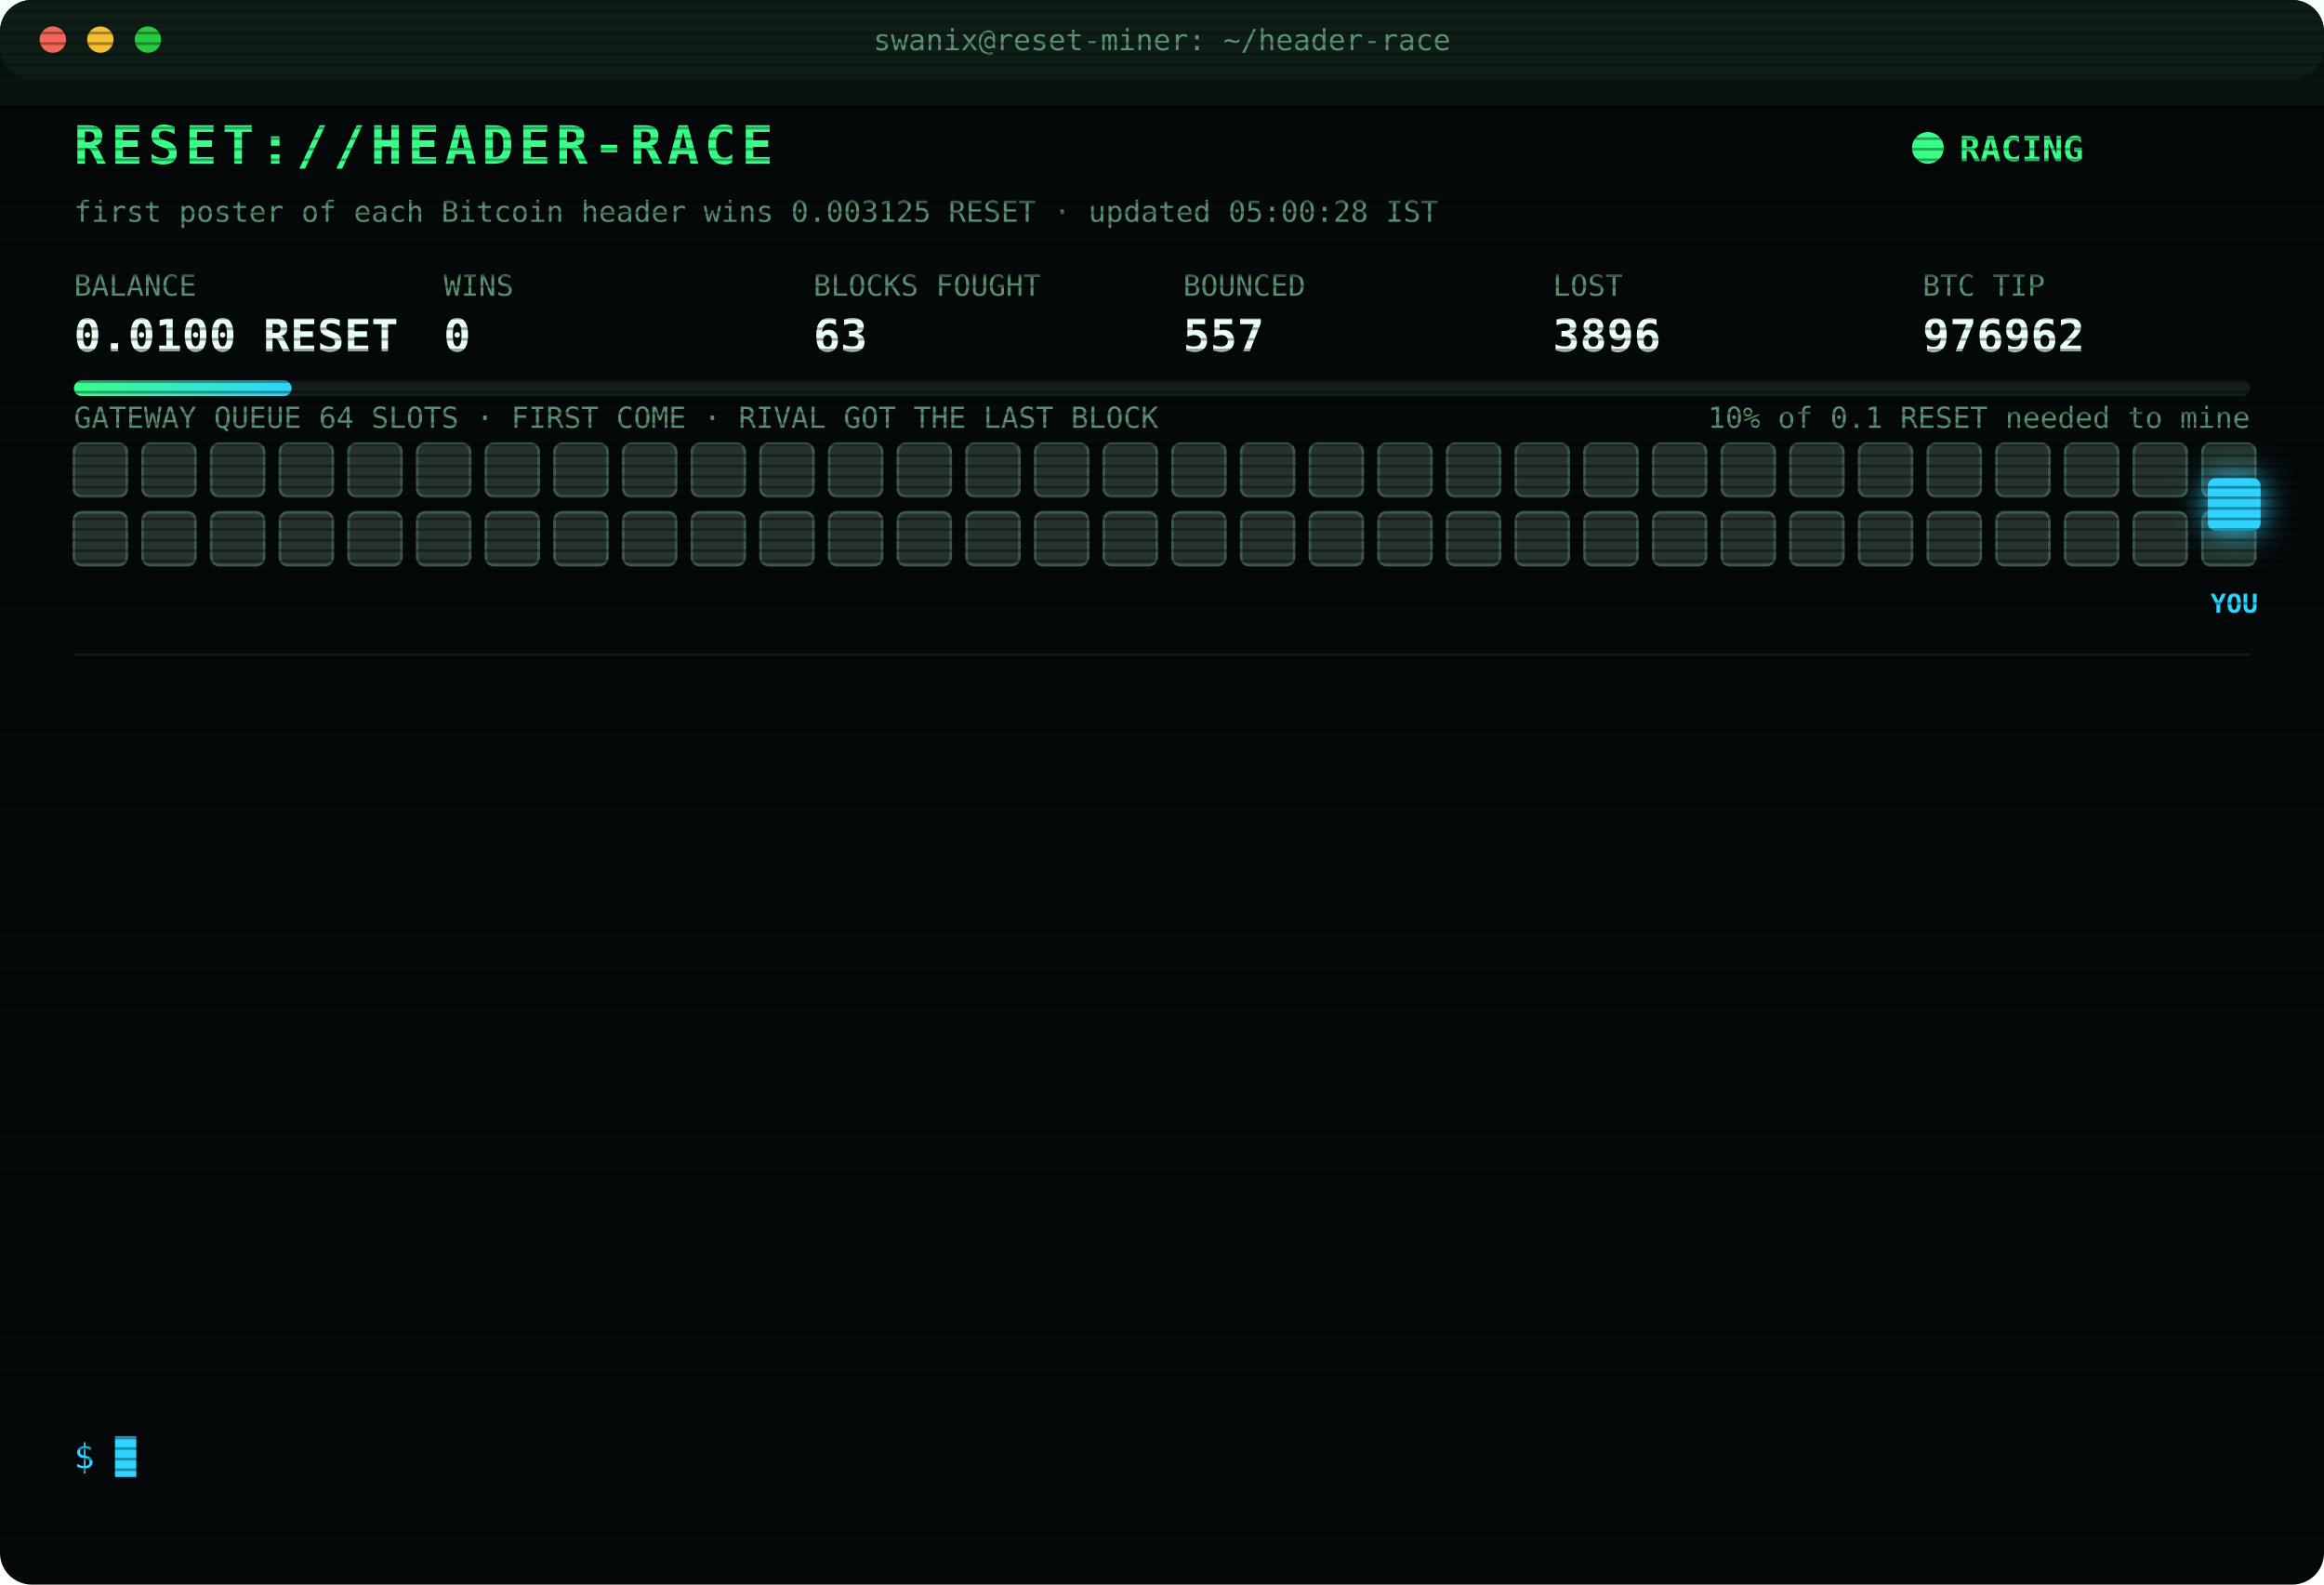
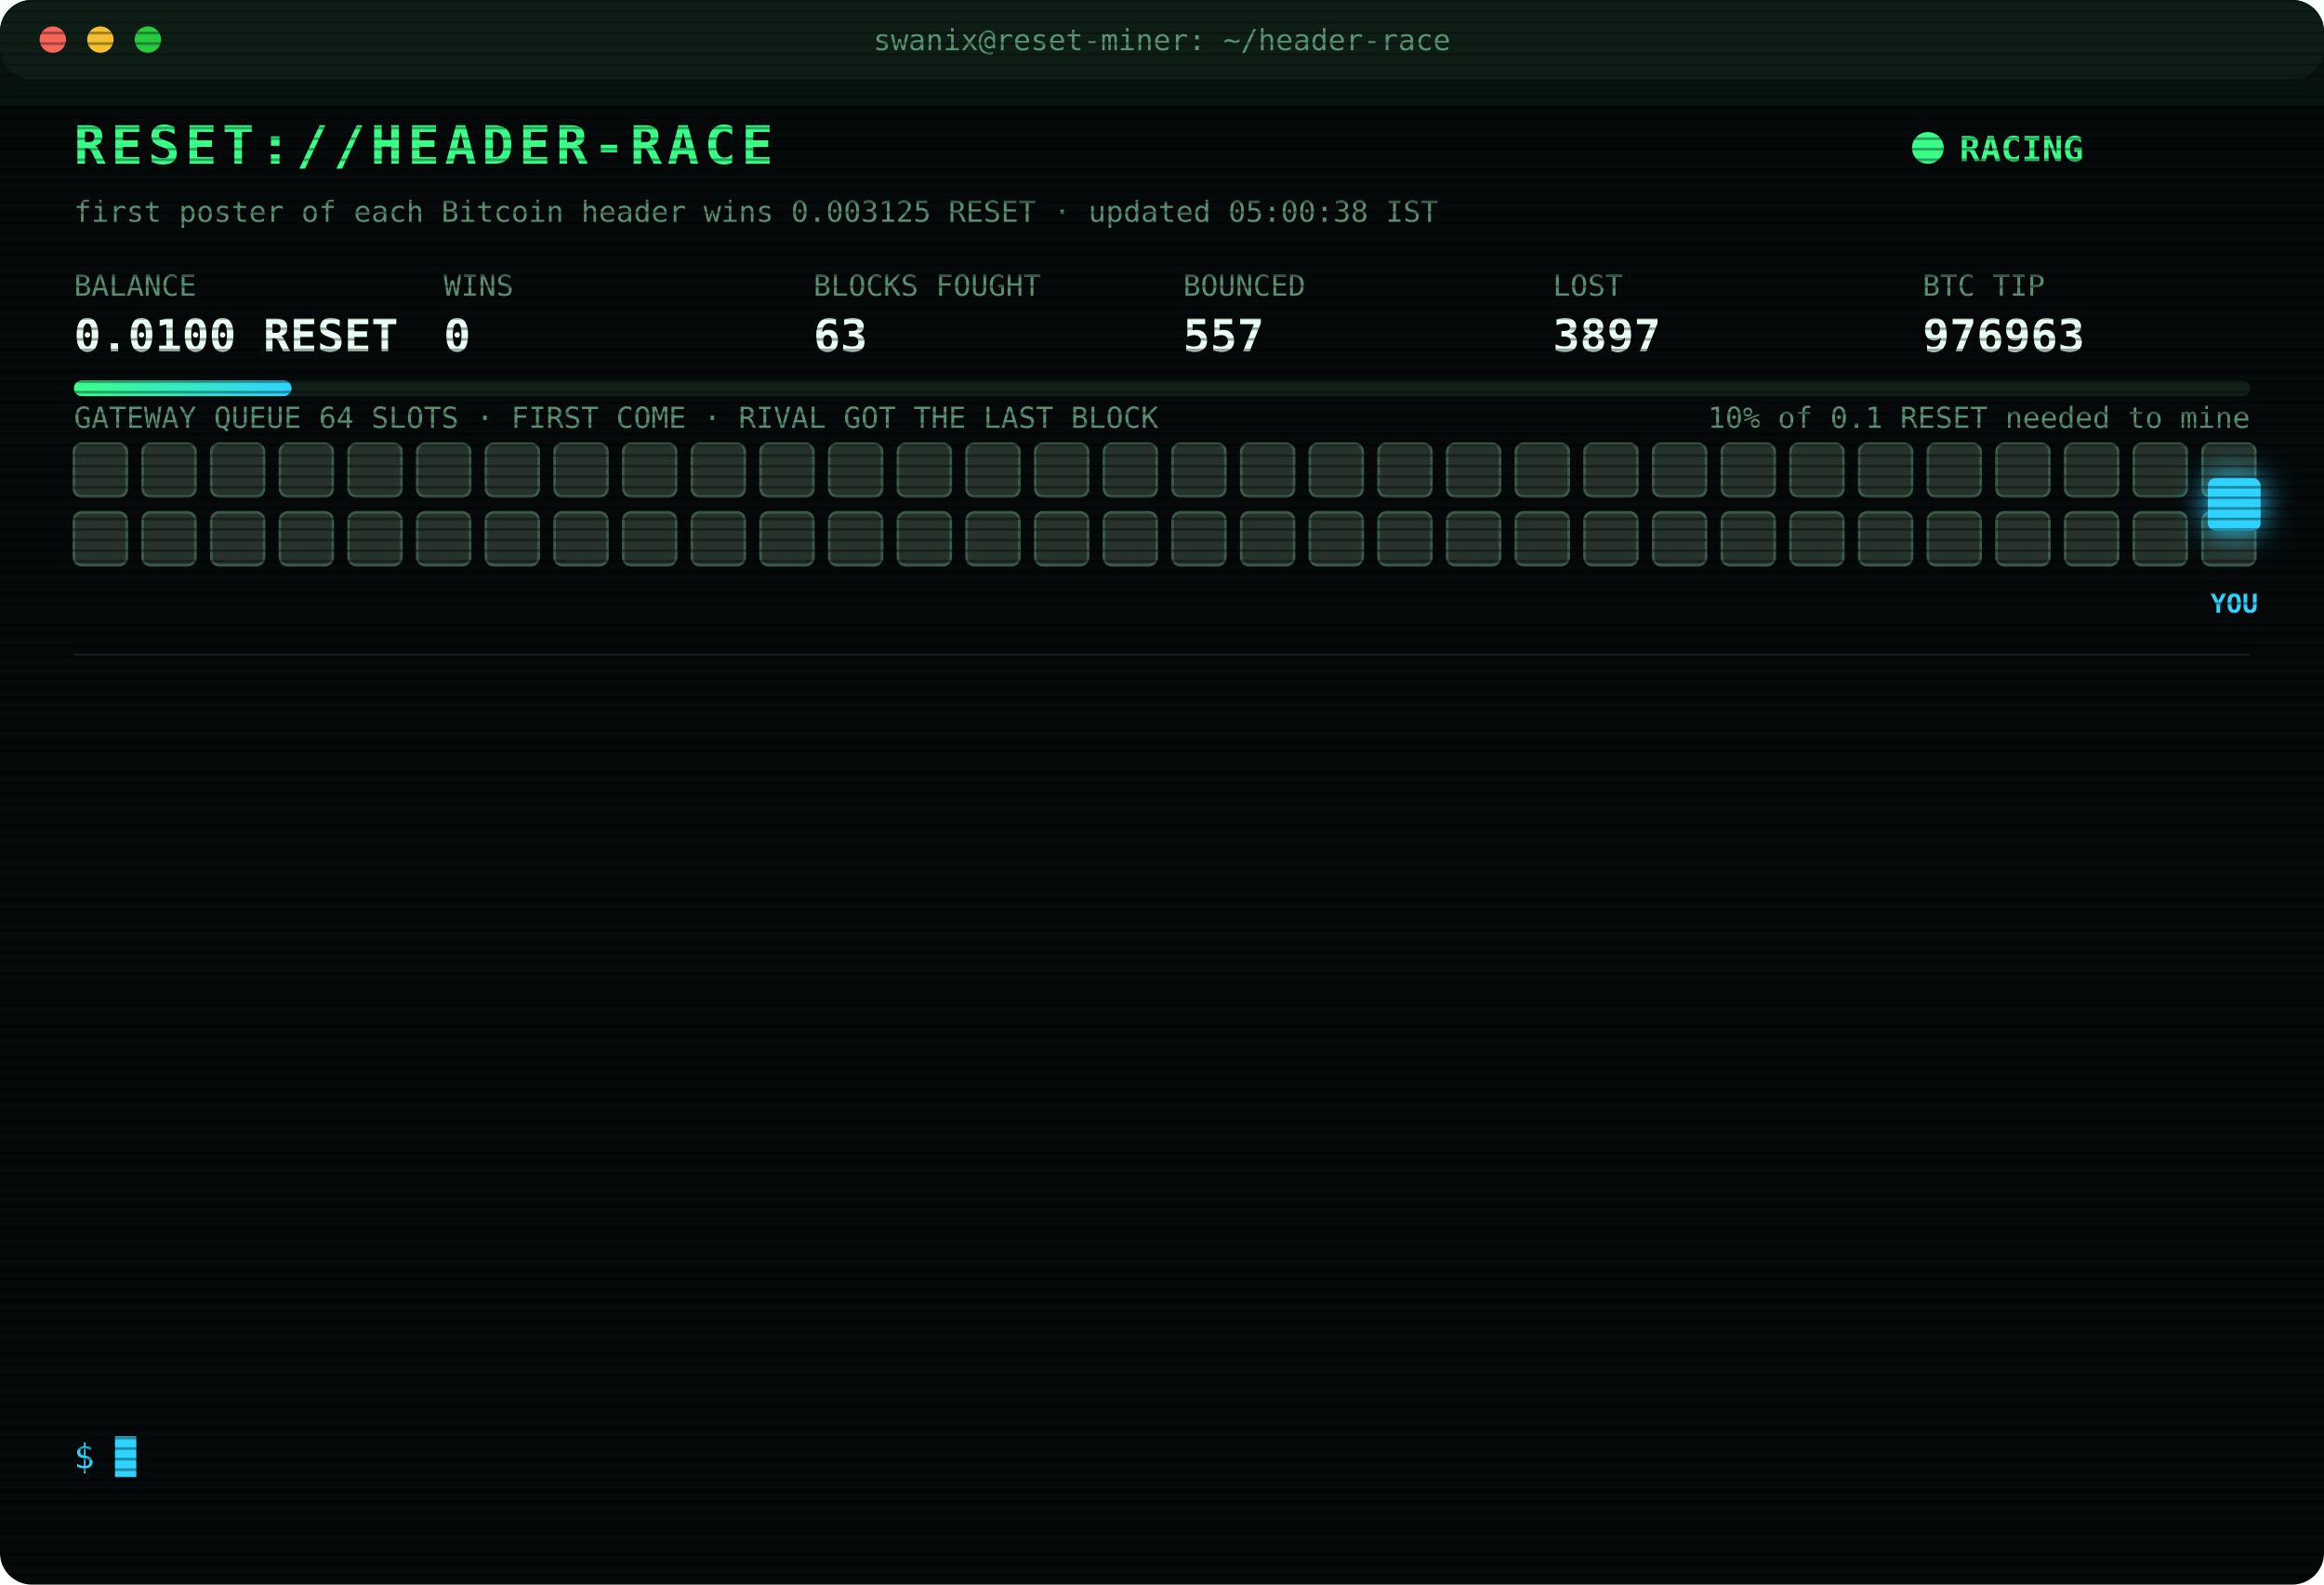
<svg xmlns="http://www.w3.org/2000/svg" width="880" height="600" viewBox="0 0 880 600" font-family="ui-monospace,SFMono-Regular,Menlo,Consolas,monospace">
  <style>
text{font-size:13px;fill:#7CFFB2}
.title{font-size:20px;font-weight:700;fill:#39FF88;letter-spacing:2px;animation:glitch 3s infinite steps(1)}
.sub{fill:#2fd3ff}.k{fill:#5a8f73;font-size:11px}.v{font-size:17px;font-weight:700;fill:#eafff3}
.ts{fill:#3f6b56}.boot{fill:#2fd3ff}.dim{fill:#5a8f73}.bad{fill:#ff4d6d}.warn{fill:#ffd23f}.mag{fill:#ff5cf0}.win{fill:#39FF88;font-weight:700}
.tag{font-size:10px;fill:#2fd3ff;font-weight:700}
.rival{fill:#26332c;stroke:#3c5a49;animation:jam 1.2s infinite alternate}
.idle{fill:#141c18;stroke:#22302a;animation:breathe 4s infinite}
.me{fill:#2fd3ff;filter:drop-shadow(0 0 6px #2fd3ff)}
.hover{animation:nudge 1.1s infinite ease-in-out}.bounce{animation:kick 1.4s infinite}
.ln{opacity:0;animation:in .4s forwards}
.cur{animation:blink 1s infinite steps(1)}
.scan{animation:scan 6s infinite linear}
.led{animation:blink 1.4s infinite}
@keyframes in{from{opacity:0;transform:translateX(-6px)}to{opacity:1;transform:none}}
@keyframes blink{50%{opacity:0}}
@keyframes jam{to{fill:#33463b}}
@keyframes breathe{50%{opacity:.4}}
@keyframes nudge{50%{transform:translateX(-10px)}}
@keyframes kick{0%,100%{transform:none}30%{transform:translateX(-14px)}55%{transform:translateX(10px) translateY(-6px)}}
@keyframes glitch{0%,92%{transform:none}93%{transform:translateX(2px);fill:#ff4d6d}95%{transform:translateX(-2px);fill:#2fd3ff}97%{transform:none}}
@keyframes scan{from{transform:translateY(-40px)}to{transform:translateY(600px)}}
</style>
  <defs>
    <pattern id="sl" width="4" height="4" patternUnits="userSpaceOnUse">
      <rect width="4" height="1" fill="#000" opacity=".35" />
    </pattern>
    <linearGradient id="bar">
      <stop offset="0" stop-color="#39FF88" />
      <stop offset="1" stop-color="#2fd3ff" />
    </linearGradient>
  </defs>
  <rect width="880" height="600" rx="12" fill="#05090a" />
  <rect width="880" height="30" rx="12" fill="#0d1512" />
  <circle cx="20" cy="15" r="5" fill="#ff5f57" />
  <circle cx="38" cy="15" r="5" fill="#febc2e" />
  <circle cx="56" cy="15" r="5" fill="#28c840" />
  <text x="440" y="19" text-anchor="middle" class="k">swanix@reset-miner: ~/header-race</text>
  <text x="28" y="62" class="title">RESET://HEADER-RACE</text>
  <circle class="led" cx="730" cy="56" r="6" fill="#39FF88" />
  <text x="742" y="61" class="win">RACING</text>
-   <text x="28" y="84" class="k">first poster of each Bitcoin header wins 0.003125 RESET · updated 05:00:28 IST</text>
+   <text x="28" y="84" class="k">first poster of each Bitcoin header wins 0.003125 RESET · updated 05:00:38 IST</text>
  <text x="28" y="112" class="k">BALANCE</text>
  <text x="28" y="133" class="v">0.0100 RESET</text>
  <text x="168" y="112" class="k">WINS</text>
  <text x="168" y="133" class="v">0</text>
  <text x="308" y="112" class="k">BLOCKS FOUGHT</text>
  <text x="308" y="133" class="v">63</text>
  <text x="448" y="112" class="k">BOUNCED</text>
  <text x="448" y="133" class="v">557</text>
  <text x="588" y="112" class="k">LOST</text>
-   <text x="588" y="133" class="v">3896</text>
+   <text x="588" y="133" class="v">3897</text>
  <text x="728" y="112" class="k">BTC TIP</text>
-   <text x="728" y="133" class="v">976962</text>
+   <text x="728" y="133" class="v">976963</text>
  <rect x="28" y="144" width="824" height="6" rx="3" fill="#13201a" />
  <rect x="28" y="144" width="82.4" height="6" rx="3" fill="url(#bar)" />
  <text x="852" y="162" text-anchor="end" class="k">10% of 0.1 RESET needed to mine</text>
  <text x="28" y="162" class="k">GATEWAY QUEUE 64 SLOTS · FIRST COME · RIVAL GOT THE LAST BLOCK</text>
  <rect class="rival" x="28" y="168" width="20" height="20" rx="3" style="animation-delay:0.00s" />
  <rect class="rival" x="54" y="168" width="20" height="20" rx="3" style="animation-delay:0.05s" />
  <rect class="rival" x="80" y="168" width="20" height="20" rx="3" style="animation-delay:0.10s" />
  <rect class="rival" x="106" y="168" width="20" height="20" rx="3" style="animation-delay:0.15s" />
  <rect class="rival" x="132" y="168" width="20" height="20" rx="3" style="animation-delay:0.20s" />
  <rect class="rival" x="158" y="168" width="20" height="20" rx="3" style="animation-delay:0.25s" />
  <rect class="rival" x="184" y="168" width="20" height="20" rx="3" style="animation-delay:0.30s" />
  <rect class="rival" x="210" y="168" width="20" height="20" rx="3" style="animation-delay:0.35s" />
  <rect class="rival" x="236" y="168" width="20" height="20" rx="3" style="animation-delay:0.40s" />
  <rect class="rival" x="262" y="168" width="20" height="20" rx="3" style="animation-delay:0.45s" />
  <rect class="rival" x="288" y="168" width="20" height="20" rx="3" style="animation-delay:0.50s" />
  <rect class="rival" x="314" y="168" width="20" height="20" rx="3" style="animation-delay:0.55s" />
  <rect class="rival" x="340" y="168" width="20" height="20" rx="3" style="animation-delay:0.60s" />
  <rect class="rival" x="366" y="168" width="20" height="20" rx="3" style="animation-delay:0.65s" />
  <rect class="rival" x="392" y="168" width="20" height="20" rx="3" style="animation-delay:0.70s" />
  <rect class="rival" x="418" y="168" width="20" height="20" rx="3" style="animation-delay:0.75s" />
  <rect class="rival" x="444" y="168" width="20" height="20" rx="3" style="animation-delay:0.80s" />
  <rect class="rival" x="470" y="168" width="20" height="20" rx="3" style="animation-delay:0.85s" />
  <rect class="rival" x="496" y="168" width="20" height="20" rx="3" style="animation-delay:0.90s" />
  <rect class="rival" x="522" y="168" width="20" height="20" rx="3" style="animation-delay:0.95s" />
  <rect class="rival" x="548" y="168" width="20" height="20" rx="3" style="animation-delay:1.00s" />
  <rect class="rival" x="574" y="168" width="20" height="20" rx="3" style="animation-delay:1.05s" />
  <rect class="rival" x="600" y="168" width="20" height="20" rx="3" style="animation-delay:1.10s" />
  <rect class="rival" x="626" y="168" width="20" height="20" rx="3" style="animation-delay:1.15s" />
  <rect class="rival" x="652" y="168" width="20" height="20" rx="3" style="animation-delay:1.20s" />
  <rect class="rival" x="678" y="168" width="20" height="20" rx="3" style="animation-delay:1.25s" />
  <rect class="rival" x="704" y="168" width="20" height="20" rx="3" style="animation-delay:1.30s" />
  <rect class="rival" x="730" y="168" width="20" height="20" rx="3" style="animation-delay:1.35s" />
  <rect class="rival" x="756" y="168" width="20" height="20" rx="3" style="animation-delay:1.40s" />
  <rect class="rival" x="782" y="168" width="20" height="20" rx="3" style="animation-delay:1.45s" />
  <rect class="rival" x="808" y="168" width="20" height="20" rx="3" style="animation-delay:1.50s" />
  <rect class="rival" x="834" y="168" width="20" height="20" rx="3" style="animation-delay:1.55s" />
  <rect class="rival" x="28" y="194" width="20" height="20" rx="3" style="animation-delay:1.60s" />
  <rect class="rival" x="54" y="194" width="20" height="20" rx="3" style="animation-delay:1.65s" />
  <rect class="rival" x="80" y="194" width="20" height="20" rx="3" style="animation-delay:1.70s" />
  <rect class="rival" x="106" y="194" width="20" height="20" rx="3" style="animation-delay:1.75s" />
  <rect class="rival" x="132" y="194" width="20" height="20" rx="3" style="animation-delay:1.80s" />
  <rect class="rival" x="158" y="194" width="20" height="20" rx="3" style="animation-delay:1.85s" />
  <rect class="rival" x="184" y="194" width="20" height="20" rx="3" style="animation-delay:1.90s" />
  <rect class="rival" x="210" y="194" width="20" height="20" rx="3" style="animation-delay:1.95s" />
  <rect class="rival" x="236" y="194" width="20" height="20" rx="3" style="animation-delay:2.00s" />
  <rect class="rival" x="262" y="194" width="20" height="20" rx="3" style="animation-delay:2.05s" />
  <rect class="rival" x="288" y="194" width="20" height="20" rx="3" style="animation-delay:2.10s" />
  <rect class="rival" x="314" y="194" width="20" height="20" rx="3" style="animation-delay:2.15s" />
  <rect class="rival" x="340" y="194" width="20" height="20" rx="3" style="animation-delay:2.20s" />
  <rect class="rival" x="366" y="194" width="20" height="20" rx="3" style="animation-delay:2.25s" />
  <rect class="rival" x="392" y="194" width="20" height="20" rx="3" style="animation-delay:2.30s" />
  <rect class="rival" x="418" y="194" width="20" height="20" rx="3" style="animation-delay:2.35s" />
  <rect class="rival" x="444" y="194" width="20" height="20" rx="3" style="animation-delay:2.40s" />
  <rect class="rival" x="470" y="194" width="20" height="20" rx="3" style="animation-delay:2.45s" />
  <rect class="rival" x="496" y="194" width="20" height="20" rx="3" style="animation-delay:2.50s" />
  <rect class="rival" x="522" y="194" width="20" height="20" rx="3" style="animation-delay:2.55s" />
  <rect class="rival" x="548" y="194" width="20" height="20" rx="3" style="animation-delay:2.60s" />
  <rect class="rival" x="574" y="194" width="20" height="20" rx="3" style="animation-delay:2.65s" />
  <rect class="rival" x="600" y="194" width="20" height="20" rx="3" style="animation-delay:2.70s" />
  <rect class="rival" x="626" y="194" width="20" height="20" rx="3" style="animation-delay:2.75s" />
  <rect class="rival" x="652" y="194" width="20" height="20" rx="3" style="animation-delay:2.80s" />
  <rect class="rival" x="678" y="194" width="20" height="20" rx="3" style="animation-delay:2.85s" />
  <rect class="rival" x="704" y="194" width="20" height="20" rx="3" style="animation-delay:2.90s" />
  <rect class="rival" x="730" y="194" width="20" height="20" rx="3" style="animation-delay:2.95s" />
  <rect class="rival" x="756" y="194" width="20" height="20" rx="3" style="animation-delay:3.00s" />
  <rect class="rival" x="782" y="194" width="20" height="20" rx="3" style="animation-delay:3.05s" />
  <rect class="rival" x="808" y="194" width="20" height="20" rx="3" style="animation-delay:3.10s" />
  <rect class="rival" x="834" y="194" width="20" height="20" rx="3" style="animation-delay:3.15s" />
  <g class="hover">
    <rect class="me" x="836" y="181" width="20" height="20" rx="3" />
    <text class="tag" x="846" y="232" text-anchor="middle">YOU</text>
  </g>
  <line x1="28" x2="852" y1="248" y2="248" stroke="#13201a" />
  <g class="ln" style="animation-delay:0.40s">
-     <text x="28" y="270" class="ts">03:06:13</text>
-     <text x="104" y="270" class="bad">[LOST] #976950 taken by a rival miner</text>
+     <text x="28" y="270" class="ts">03:10:50</text>
+     <text x="104" y="270" class="dim">[STINT END] calls 759 · wins 0</text>
  </g>
  <g class="ln" style="animation-delay:0.65s">
-     <text x="28" y="292" class="ts">03:10:50</text>
-     <text x="104" y="292" class="dim">[STINT END] calls 759 · wins 0</text>
+     <text x="28" y="292" class="ts">03:15:26</text>
+     <text x="104" y="292" class="boot">[BOOT] racer v3 online · 3 feeds · stint 340m</text>
  </g>
  <g class="ln" style="animation-delay:0.90s">
-     <text x="28" y="314" class="ts">03:15:26</text>
-     <text x="104" y="314" class="boot">[BOOT] racer v3 online · 3 feeds · stint 340m</text>
+     <text x="28" y="314" class="ts">03:26:51</text>
+     <text x="104" y="314" class="bad">[LOST] #976952 taken by a rival miner</text>
  </g>
  <g class="ln" style="animation-delay:1.15s">
-     <text x="28" y="336" class="ts">03:26:51</text>
-     <text x="104" y="336" class="bad">[LOST] #976952 taken by a rival miner</text>
+     <text x="28" y="336" class="ts">03:26:57</text>
+     <text x="104" y="336" class="bad">[LOST] #976953 taken by a rival miner</text>
  </g>
  <g class="ln" style="animation-delay:1.40s">
-     <text x="28" y="358" class="ts">03:26:57</text>
-     <text x="104" y="358" class="bad">[LOST] #976953 taken by a rival miner</text>
+     <text x="28" y="358" class="ts">03:33:30</text>
+     <text x="104" y="358" class="bad">[LOST] #976954 taken by a rival miner</text>
  </g>
  <g class="ln" style="animation-delay:1.65s">
-     <text x="28" y="380" class="ts">03:33:30</text>
-     <text x="104" y="380" class="bad">[LOST] #976954 taken by a rival miner</text>
+     <text x="28" y="380" class="ts">03:45:12</text>
+     <text x="104" y="380" class="bad">[LOST] #976955 taken by a rival miner</text>
  </g>
  <g class="ln" style="animation-delay:1.90s">
-     <text x="28" y="402" class="ts">03:45:12</text>
-     <text x="104" y="402" class="bad">[LOST] #976955 taken by a rival miner</text>
+     <text x="28" y="402" class="ts">03:50:48</text>
+     <text x="104" y="402" class="bad">[LOST] #976956 taken by a rival miner</text>
  </g>
  <g class="ln" style="animation-delay:2.15s">
-     <text x="28" y="424" class="ts">03:50:48</text>
-     <text x="104" y="424" class="bad">[LOST] #976956 taken by a rival miner</text>
+     <text x="28" y="424" class="ts">04:14:42</text>
+     <text x="104" y="424" class="bad">[LOST] #976957 taken by a rival miner</text>
  </g>
  <g class="ln" style="animation-delay:2.40s">
-     <text x="28" y="446" class="ts">04:14:42</text>
-     <text x="104" y="446" class="bad">[LOST] #976957 taken by a rival miner</text>
+     <text x="28" y="446" class="ts">04:15:00</text>
+     <text x="104" y="446" class="bad">[LOST] #976958 taken by a rival miner</text>
  </g>
  <g class="ln" style="animation-delay:2.65s">
-     <text x="28" y="468" class="ts">04:15:00</text>
-     <text x="104" y="468" class="bad">[LOST] #976958 taken by a rival miner</text>
+     <text x="28" y="468" class="ts">04:50:05</text>
+     <text x="104" y="468" class="bad">[LOST] #976960 taken by a rival miner</text>
  </g>
  <g class="ln" style="animation-delay:2.90s">
-     <text x="28" y="490" class="ts">04:50:05</text>
-     <text x="104" y="490" class="bad">[LOST] #976960 taken by a rival miner</text>
+     <text x="28" y="490" class="ts">04:50:35</text>
+     <text x="104" y="490" class="bad">[LOST] #976961 taken by a rival miner</text>
  </g>
  <g class="ln" style="animation-delay:3.15s">
-     <text x="28" y="512" class="ts">04:50:35</text>
-     <text x="104" y="512" class="bad">[LOST] #976961 taken by a rival miner</text>
+     <text x="28" y="512" class="ts">04:56:06</text>
+     <text x="104" y="512" class="bad">[LOST] #976962 taken by a rival miner</text>
  </g>
  <g class="ln" style="animation-delay:3.40s">
-     <text x="28" y="534" class="ts">04:56:06</text>
-     <text x="104" y="534" class="bad">[LOST] #976962 taken by a rival miner</text>
+     <text x="28" y="534" class="ts">05:00:38</text>
+     <text x="104" y="534" class="bad">[LOST] #976963 taken by a rival miner</text>
  </g>
  <text x="28" y="556" class="sub">$ <tspan class="cur">█</tspan>
  </text>
  <rect width="880" height="600" rx="12" fill="url(#sl)" pointer-events="none" />
  <rect class="scan" width="880" height="40" fill="#39FF88" opacity=".04" />
</svg>
